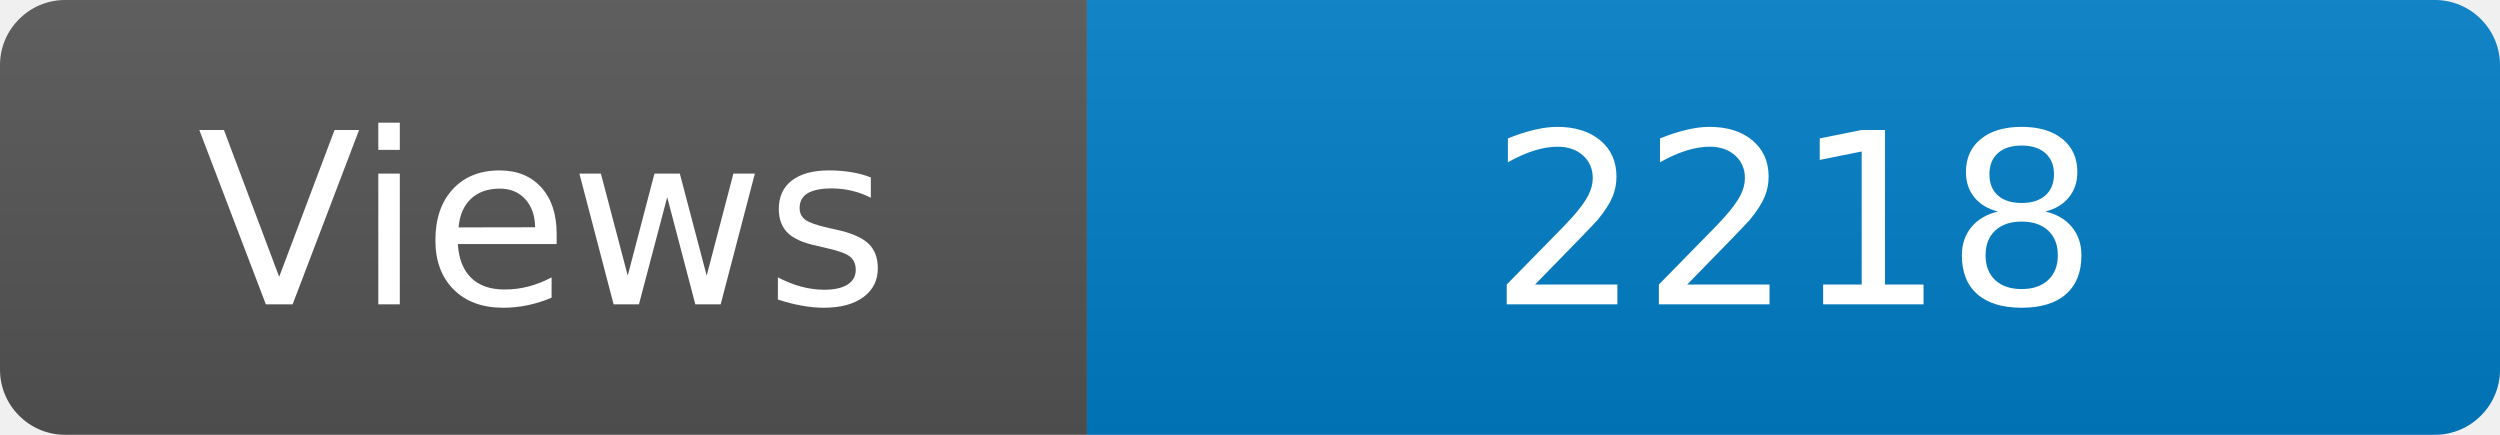
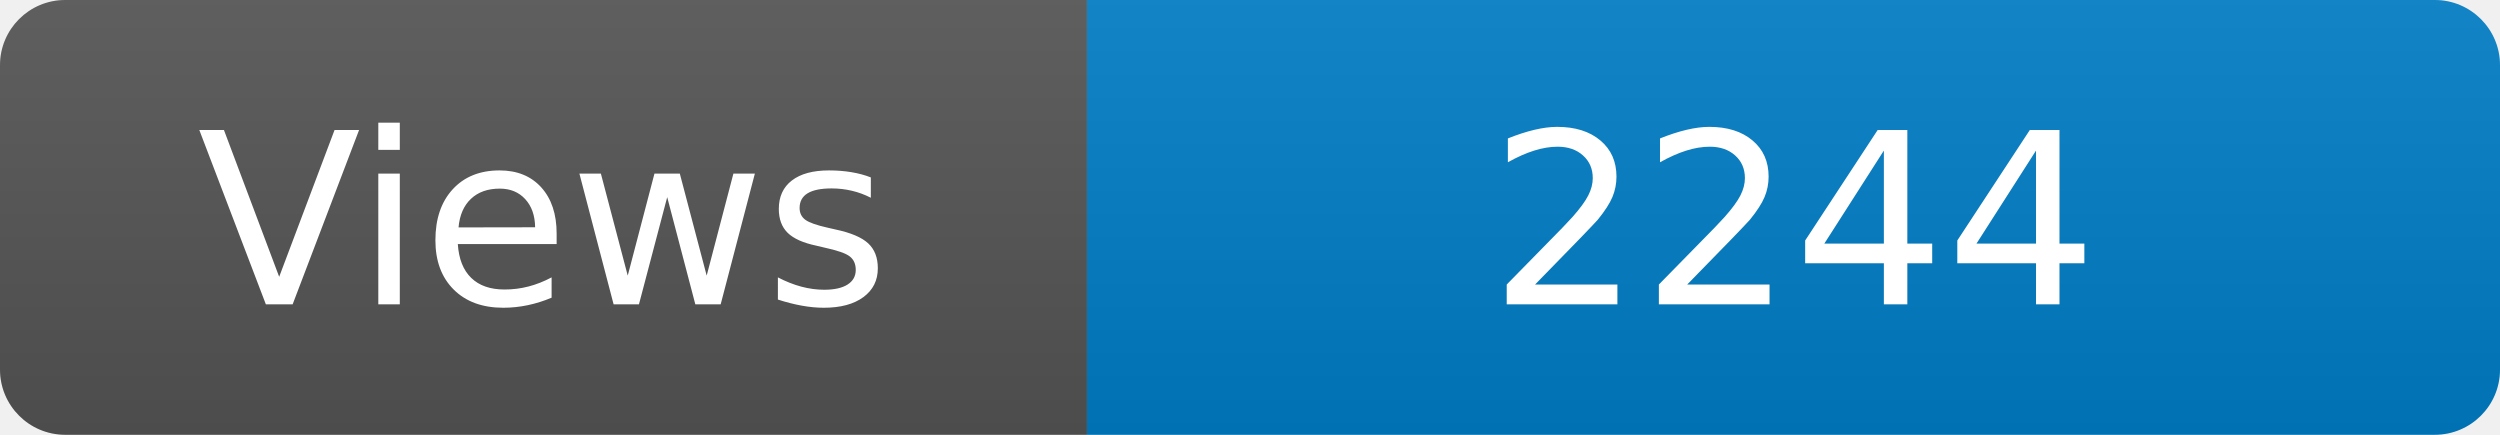
<svg xmlns="http://www.w3.org/2000/svg" width="115" height="20" role="img" aria-label="Maintained?: yes">
  <linearGradient id="s" x2="0" y2="100%">
    <stop offset="0" stop-color="#bbb" stop-opacity=".1" />
    <stop offset="1" stop-opacity=".1" />
  </linearGradient>
  <clipPath id="r">
    <rect width="115" height="20" rx="3" fill="#fff" />
  </clipPath>
  <g clip-path="url(#r)">
    <rect width="50" height="20" fill="#555" />
    <rect x="50" width="160" height="20" fill="#007ec6" />
    <rect width="115" height="20" fill="url(#s)" />
  </g>
  <g fill="#fff" text-anchor="middle" font-family="Verdana,Geneva,DejaVu Sans,sans-serif" font-size="110">
    <text x="250" y="140" transform="scale(.1)" fill="#fff">Views</text>
-     <text x="825" y="140" transform="scale(.1)" fill="#fff">2218</text>
+     <text x="825" y="140" transform="scale(.1)" fill="#fff">2244</text>
  </g>
</svg>
